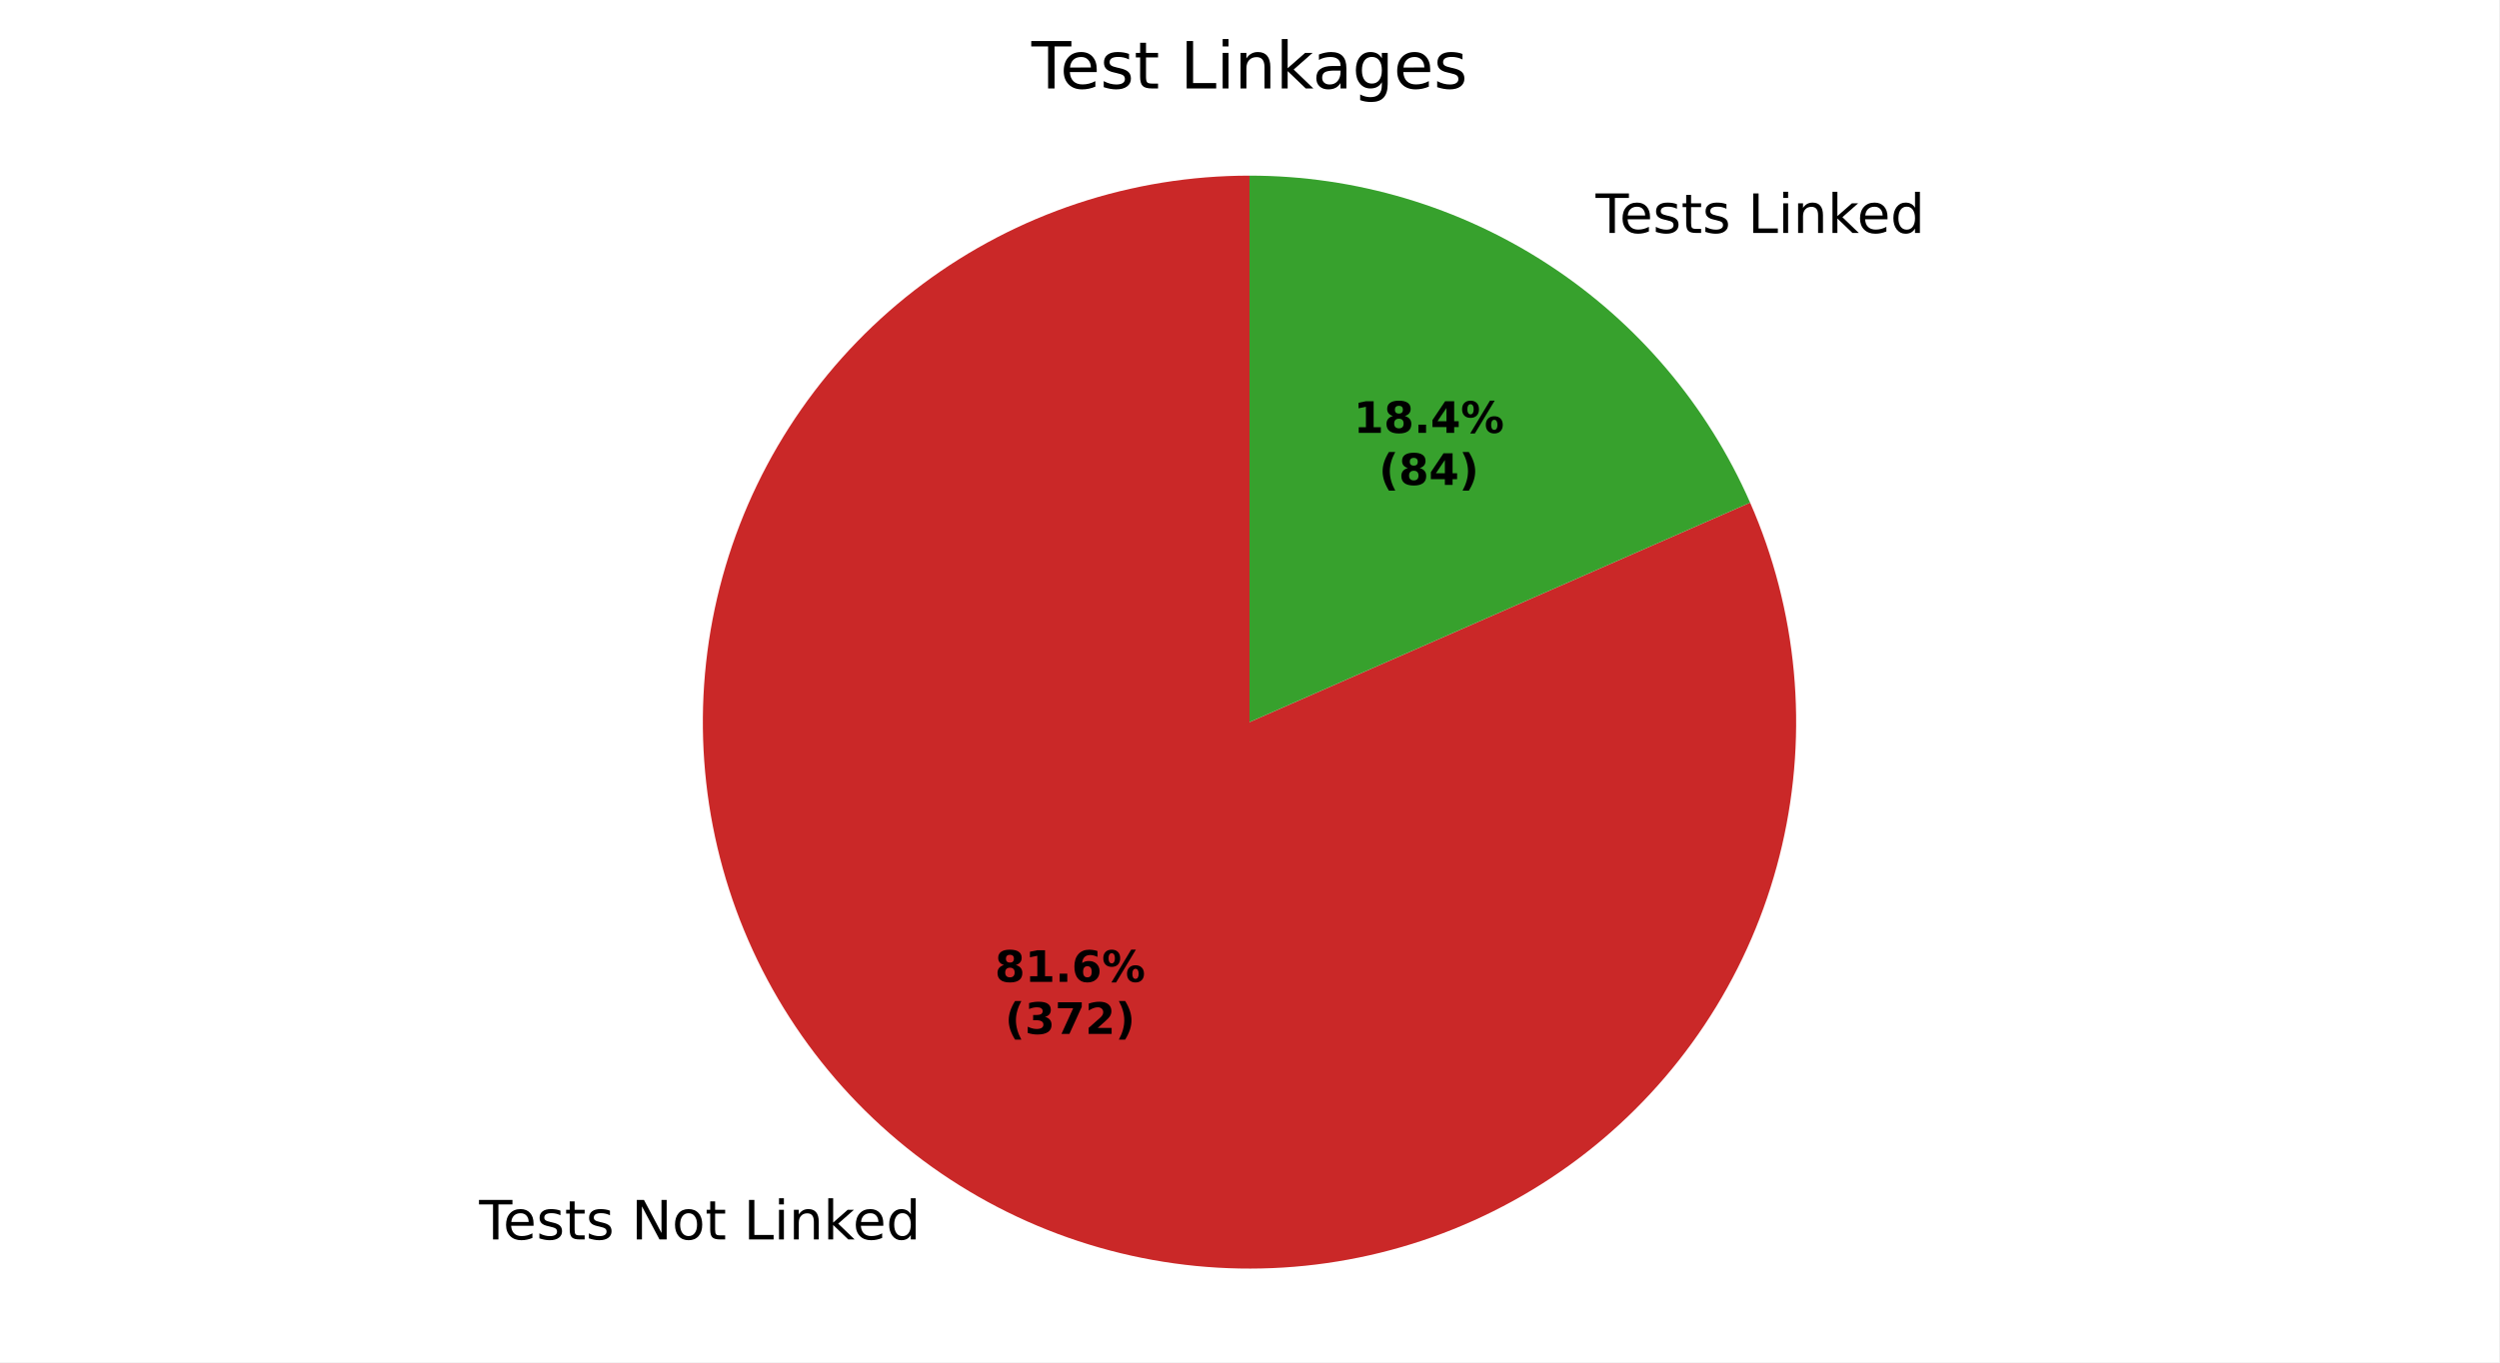
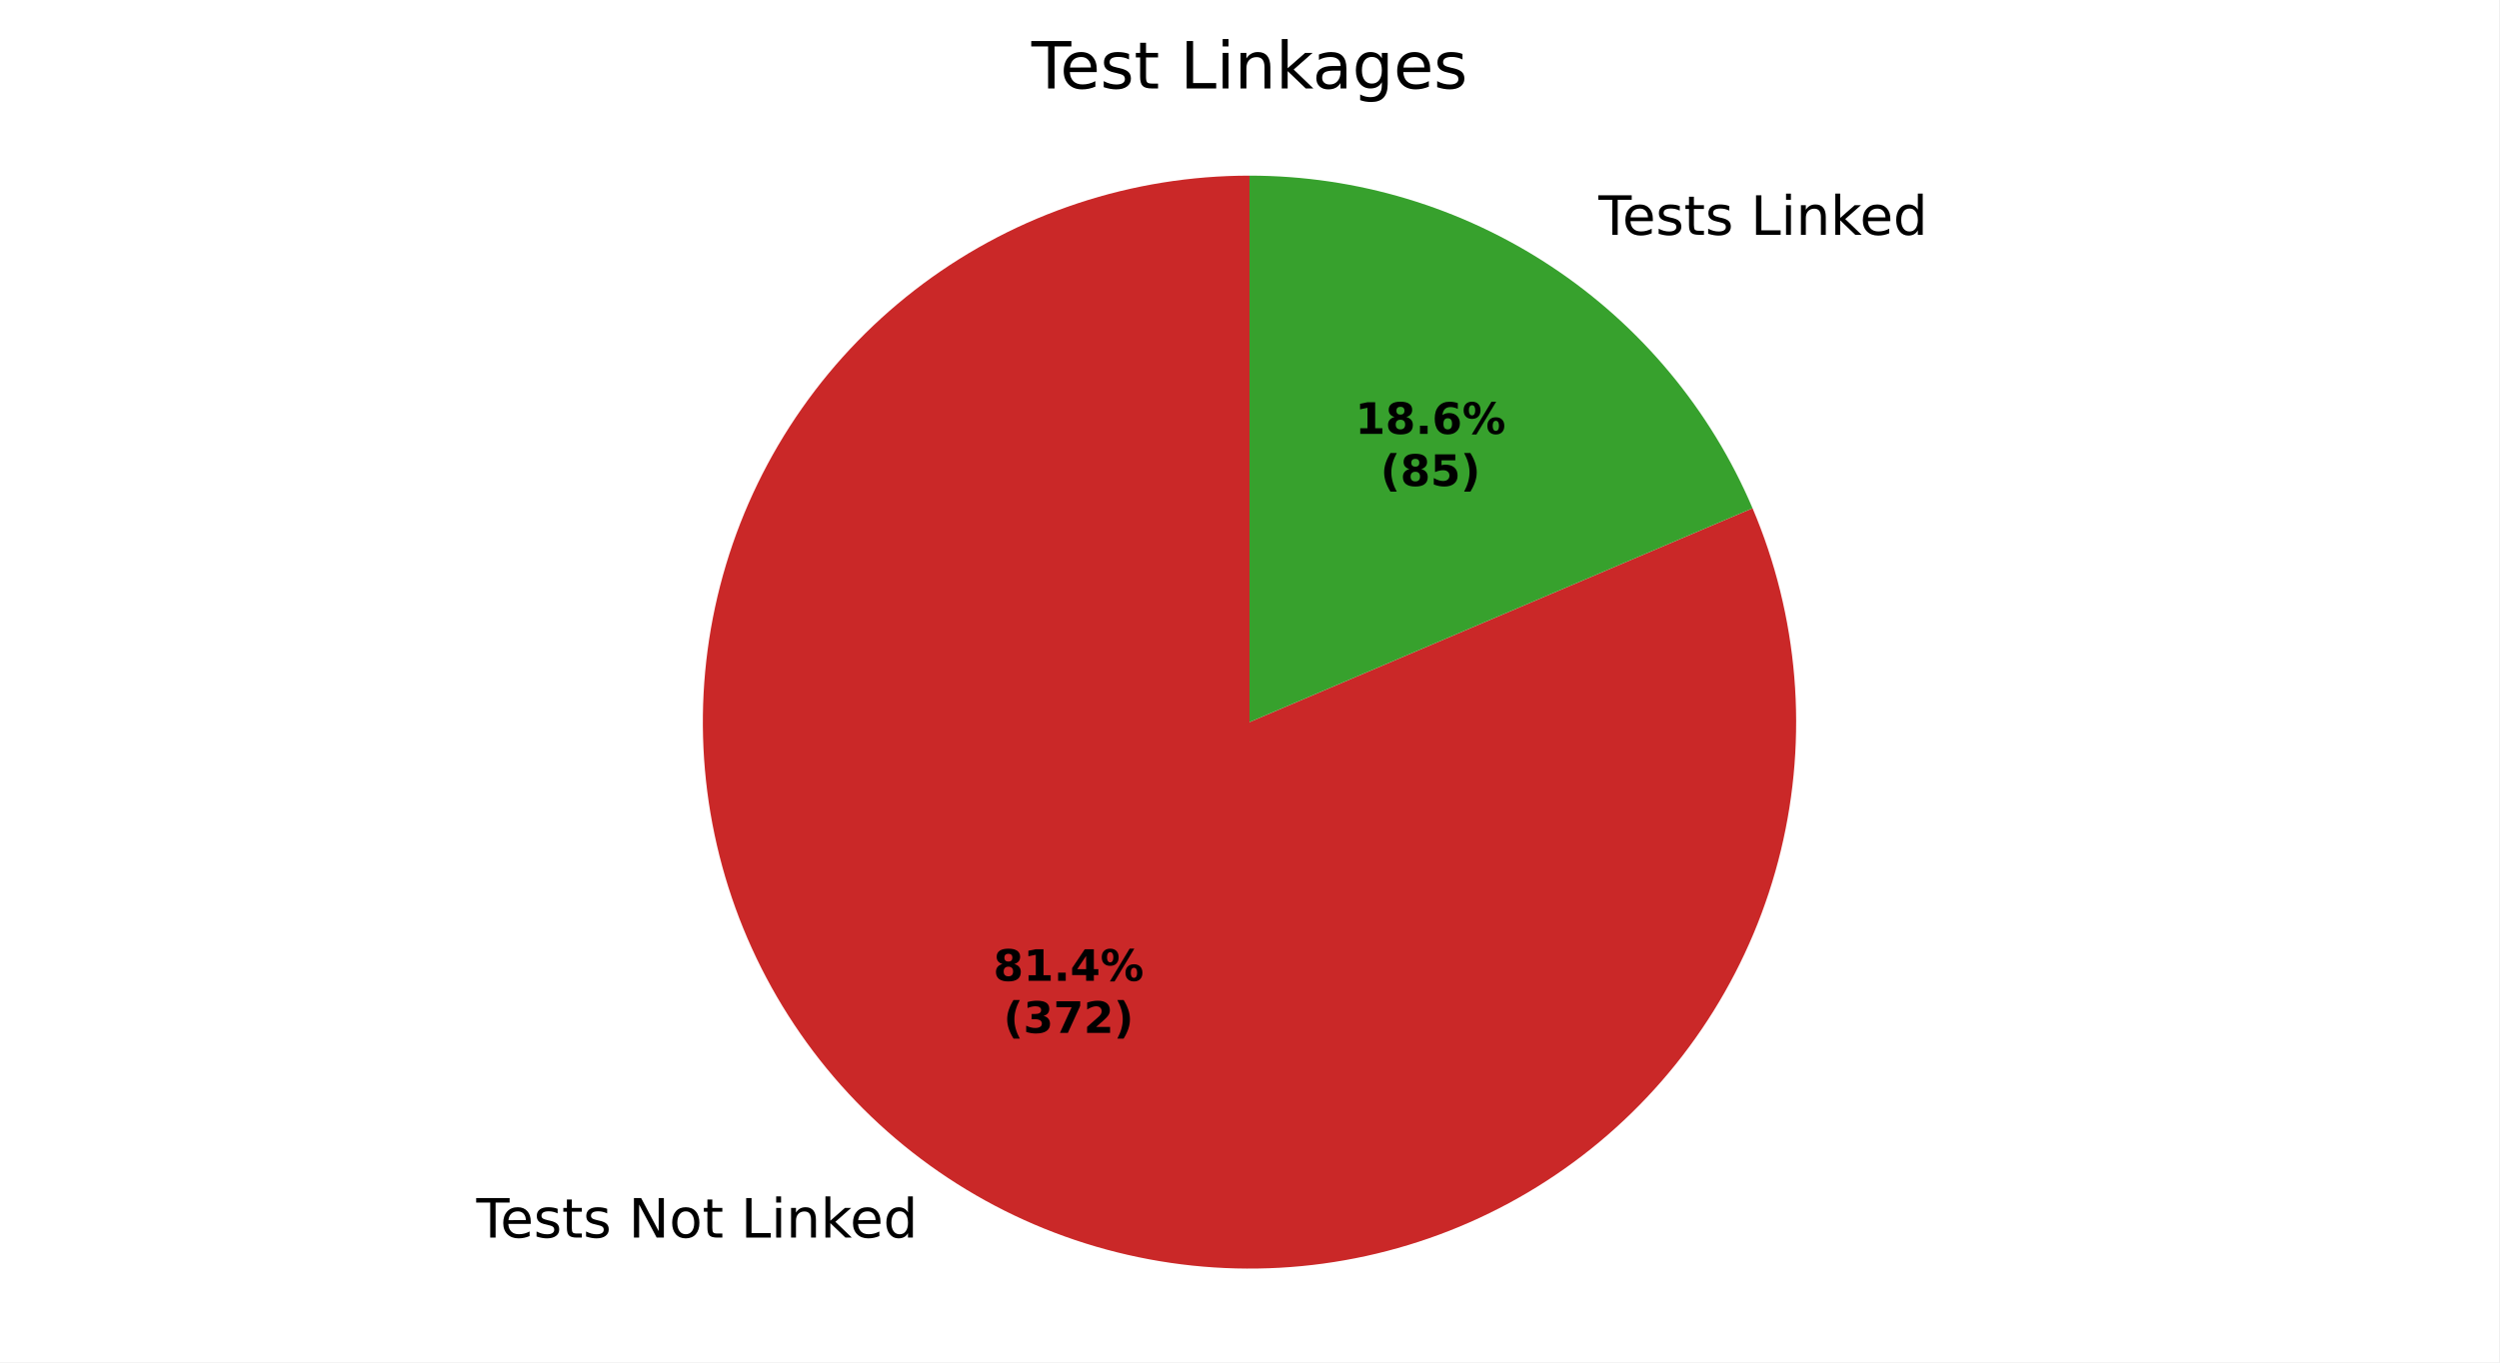
<svg xmlns="http://www.w3.org/2000/svg" xmlns:xlink="http://www.w3.org/1999/xlink" width="460.8pt" height="251.278pt" viewBox="0 0 460.8 251.278" version="1.1">
  <defs>
    <style type="text/css">*{stroke-linejoin: round; stroke-linecap: butt}</style>
  </defs>
  <g id="figure_1">
    <g id="patch_1">
      <path d="M 0 251.278  L 460.8 251.278  L 460.8 0  L 0 0  z " style="fill: #ffffff" />
    </g>
    <g id="axes_1">
      <g id="patch_2">
-         <path d="M 230.4 32.398  C 219.613 32.398 208.896 34.13 198.657 37.527  C 188.419 40.924 178.792 45.942 170.145 52.39  C 161.497 58.838 153.94 66.633 147.763 75.476  C 141.586 84.32 136.868 94.098 133.791 104.436  C 130.713 114.775 129.314 125.541 129.648 136.323  C 129.983 147.105 132.046 157.763 135.758 167.891  C 139.471 178.019 144.786 187.486 151.499 195.929  C 158.212 204.373 166.237 211.685 175.268 217.585  C 184.298 223.484 194.218 227.897 204.647 230.653  C 215.076 233.409 225.88 234.473 236.646 233.804  C 247.412 233.136 258.002 230.744 268.01 226.719  C 278.018 222.694 287.316 217.089 295.547 210.117  C 303.778 203.145 310.838 194.897 316.455 185.688  C 322.072 176.479 326.175 166.428 328.606 155.918  C 331.037 145.409 331.766 134.577 330.764 123.836  C 329.763 113.096 327.043 102.586 322.71 92.707  L 230.4 133.198  z " style="fill: #ca2828" />
+         <path d="M 230.4 32.398  C 219.637 32.398 208.942 34.122 198.724 37.504  C 188.506 40.887 178.896 45.884 170.258 52.306  C 161.62 58.728 154.067 66.492 147.885 75.303  C 141.703 84.114 136.972 93.858 133.872 104.165  C 130.771 114.473 129.342 125.21 129.638 135.97  C 129.934 146.729 131.951 157.372 135.613 167.493  C 139.275 177.614 144.535 187.084 151.192 195.542  C 157.849 203.999 165.818 211.337 174.795 217.274  C 183.773 223.211 193.644 227.673 204.032 230.488  C 214.421 233.304 225.194 234.437 235.941 233.846  C 246.688 233.254 257.271 230.945 267.288 227.006  C 277.305 223.067 286.626 217.549 294.898 210.662  C 303.169 203.775 310.285 195.608 315.973 186.47  C 321.661 177.333 325.85 167.343 328.378 156.881  C 330.907 146.419 331.744 135.619 330.857 124.892  C 329.97 114.166 327.371 103.65 323.158 93.745  L 230.4 133.198  z " style="fill: #ca2828" />
      </g>
      <g id="patch_3">
-         <path d="M 322.71 92.707  C 314.845 74.777 301.924 59.521 285.532 48.812  C 269.141 38.103 249.979 32.398 230.4 32.398  L 230.4 133.198  z " style="fill: #37a12d" />
+         <path d="M 323.158 93.745  C 315.42 75.551 302.496 60.029 286.005 49.122  C 269.513 38.215 250.172 32.398 230.4 32.398  L 230.4 133.198  z " style="fill: #37a12d" />
      </g>
      <g id="matplotlib.axis_1" />
      <g id="matplotlib.axis_2" />
      <g id="text_1">
-         <g transform="translate(88.35283 228.6212) scale(0.1 -0.1)">
+         <g transform="translate(87.83322 228.2796) scale(0.1 -0.1)">
          <defs>
            <path id="DejaVuSans-37" d="M -19 4666  L 3928 4666  L 3928 4134  L 2272 4134  L 2272 0  L 1638 0  L 1638 4134  L -19 4134  L -19 4666  z " transform="scale(0.015625)" />
            <path id="DejaVuSans-48" d="M 3597 1894  L 3597 1613  L 953 1613  Q 991 1019 1311 708  Q 1631 397 2203 397  Q 2534 397 2845 478  Q 3156 559 3463 722  L 3463 178  Q 3153 47 2828 -22  Q 2503 -91 2169 -91  Q 1331 -91 842 396  Q 353 884 353 1716  Q 353 2575 817 3079  Q 1281 3584 2069 3584  Q 2775 3584 3186 3129  Q 3597 2675 3597 1894  z M 3022 2063  Q 3016 2534 2758 2815  Q 2500 3097 2075 3097  Q 1594 3097 1305 2825  Q 1016 2553 972 2059  L 3022 2063  z " transform="scale(0.015625)" />
            <path id="DejaVuSans-56" d="M 2834 3397  L 2834 2853  Q 2591 2978 2328 3040  Q 2066 3103 1784 3103  Q 1356 3103 1142 2972  Q 928 2841 928 2578  Q 928 2378 1081 2264  Q 1234 2150 1697 2047  L 1894 2003  Q 2506 1872 2764 1633  Q 3022 1394 3022 966  Q 3022 478 2636 193  Q 2250 -91 1575 -91  Q 1294 -91 989 -36  Q 684 19 347 128  L 347 722  Q 666 556 975 473  Q 1284 391 1588 391  Q 1994 391 2212 530  Q 2431 669 2431 922  Q 2431 1156 2273 1281  Q 2116 1406 1581 1522  L 1381 1569  Q 847 1681 609 1914  Q 372 2147 372 2553  Q 372 3047 722 3315  Q 1072 3584 1716 3584  Q 2034 3584 2315 3537  Q 2597 3491 2834 3397  z " transform="scale(0.015625)" />
            <path id="DejaVuSans-57" d="M 1172 4494  L 1172 3500  L 2356 3500  L 2356 3053  L 1172 3053  L 1172 1153  Q 1172 725 1289 603  Q 1406 481 1766 481  L 2356 481  L 2356 0  L 1766 0  Q 1100 0 847 248  Q 594 497 594 1153  L 594 3053  L 172 3053  L 172 3500  L 594 3500  L 594 4494  L 1172 4494  z " transform="scale(0.015625)" />
            <path id="DejaVuSans-3" transform="scale(0.015625)" />
            <path id="DejaVuSans-31" d="M 628 4666  L 1478 4666  L 3547 763  L 3547 4666  L 4159 4666  L 4159 0  L 3309 0  L 1241 3903  L 1241 0  L 628 0  L 628 4666  z " transform="scale(0.015625)" />
            <path id="DejaVuSans-52" d="M 1959 3097  Q 1497 3097 1228 2736  Q 959 2375 959 1747  Q 959 1119 1226 758  Q 1494 397 1959 397  Q 2419 397 2687 759  Q 2956 1122 2956 1747  Q 2956 2369 2687 2733  Q 2419 3097 1959 3097  z M 1959 3584  Q 2709 3584 3137 3096  Q 3566 2609 3566 1747  Q 3566 888 3137 398  Q 2709 -91 1959 -91  Q 1206 -91 779 398  Q 353 888 353 1747  Q 353 2609 779 3096  Q 1206 3584 1959 3584  z " transform="scale(0.015625)" />
            <path id="DejaVuSans-2f" d="M 628 4666  L 1259 4666  L 1259 531  L 3531 531  L 3531 0  L 628 0  L 628 4666  z " transform="scale(0.015625)" />
            <path id="DejaVuSans-4c" d="M 603 3500  L 1178 3500  L 1178 0  L 603 0  L 603 3500  z M 603 4863  L 1178 4863  L 1178 4134  L 603 4134  L 603 4863  z " transform="scale(0.015625)" />
            <path id="DejaVuSans-51" d="M 3513 2113  L 3513 0  L 2938 0  L 2938 2094  Q 2938 2591 2744 2837  Q 2550 3084 2163 3084  Q 1697 3084 1428 2787  Q 1159 2491 1159 1978  L 1159 0  L 581 0  L 581 3500  L 1159 3500  L 1159 2956  Q 1366 3272 1645 3428  Q 1925 3584 2291 3584  Q 2894 3584 3203 3211  Q 3513 2838 3513 2113  z " transform="scale(0.015625)" />
            <path id="DejaVuSans-4e" d="M 581 4863  L 1159 4863  L 1159 1991  L 2875 3500  L 3609 3500  L 1753 1863  L 3688 0  L 2938 0  L 1159 1709  L 1159 0  L 581 0  L 581 4863  z " transform="scale(0.015625)" />
            <path id="DejaVuSans-47" d="M 2906 2969  L 2906 4863  L 3481 4863  L 3481 0  L 2906 0  L 2906 525  Q 2725 213 2448 61  Q 2172 -91 1784 -91  Q 1150 -91 751 415  Q 353 922 353 1747  Q 353 2572 751 3078  Q 1150 3584 1784 3584  Q 2172 3584 2448 3432  Q 2725 3281 2906 2969  z M 947 1747  Q 947 1113 1208 752  Q 1469 391 1925 391  Q 2381 391 2643 752  Q 2906 1113 2906 1747  Q 2906 2381 2643 2742  Q 2381 3103 1925 3103  Q 1469 3103 1208 2742  Q 947 2381 947 1747  z " transform="scale(0.015625)" />
          </defs>
          <use xlink:href="#DejaVuSans-37" />
          <use xlink:href="#DejaVuSans-48" transform="translate(44.09375 0)" />
          <use xlink:href="#DejaVuSans-56" transform="translate(105.625 0)" />
          <use xlink:href="#DejaVuSans-57" transform="translate(157.7188 0)" />
          <use xlink:href="#DejaVuSans-56" transform="translate(196.9219 0)" />
          <use xlink:href="#DejaVuSans-3" transform="translate(249.0156 0)" />
          <use xlink:href="#DejaVuSans-31" transform="translate(280.7969 0)" />
          <use xlink:href="#DejaVuSans-52" transform="translate(355.6094 0)" />
          <use xlink:href="#DejaVuSans-57" transform="translate(416.7969 0)" />
          <use xlink:href="#DejaVuSans-3" transform="translate(456 0)" />
          <use xlink:href="#DejaVuSans-2f" transform="translate(487.7812 0)" />
          <use xlink:href="#DejaVuSans-4c" transform="translate(543.5 0)" />
          <use xlink:href="#DejaVuSans-51" transform="translate(571.2812 0)" />
          <use xlink:href="#DejaVuSans-4e" transform="translate(634.6562 0)" />
          <use xlink:href="#DejaVuSans-48" transform="translate(689 0)" />
          <use xlink:href="#DejaVuSans-47" transform="translate(750.5312 0)" />
        </g>
      </g>
      <g id="text_2">
-         <g transform="translate(291.0456 42.97115) scale(0.1 -0.1)">
+         <g transform="translate(291.5652 43.31271) scale(0.1 -0.1)">
          <use xlink:href="#DejaVuSans-3" />
          <use xlink:href="#DejaVuSans-37" transform="translate(31.78125 0)" />
          <use xlink:href="#DejaVuSans-48" transform="translate(75.875 0)" />
          <use xlink:href="#DejaVuSans-56" transform="translate(137.4062 0)" />
          <use xlink:href="#DejaVuSans-57" transform="translate(189.5 0)" />
          <use xlink:href="#DejaVuSans-56" transform="translate(228.7031 0)" />
          <use xlink:href="#DejaVuSans-3" transform="translate(280.7969 0)" />
          <use xlink:href="#DejaVuSans-2f" transform="translate(312.5781 0)" />
          <use xlink:href="#DejaVuSans-4c" transform="translate(368.2969 0)" />
          <use xlink:href="#DejaVuSans-51" transform="translate(396.0781 0)" />
          <use xlink:href="#DejaVuSans-4e" transform="translate(459.4531 0)" />
          <use xlink:href="#DejaVuSans-48" transform="translate(513.7969 0)" />
          <use xlink:href="#DejaVuSans-47" transform="translate(575.3281 0)" />
        </g>
      </g>
      <g id="text_3">
-         <g transform="translate(183.4437 181.1073) scale(0.08 -0.08)">
+         <g transform="translate(183.1603 180.921) scale(0.08 -0.08)">
          <defs>
            <path id="DejaVuSans-Bold-1b" d="M 2228 2088  Q 1891 2088 1709 1903  Q 1528 1719 1528 1375  Q 1528 1031 1709 848  Q 1891 666 2228 666  Q 2563 666 2741 848  Q 2919 1031 2919 1375  Q 2919 1722 2741 1905  Q 2563 2088 2228 2088  z M 1350 2484  Q 925 2613 709 2878  Q 494 3144 494 3541  Q 494 4131 934 4440  Q 1375 4750 2228 4750  Q 3075 4750 3515 4442  Q 3956 4134 3956 3541  Q 3956 3144 3739 2878  Q 3522 2613 3097 2484  Q 3572 2353 3814 2058  Q 4056 1763 4056 1313  Q 4056 619 3595 264  Q 3134 -91 2228 -91  Q 1319 -91 855 264  Q 391 619 391 1313  Q 391 1763 633 2058  Q 875 2353 1350 2484  z M 1631 3419  Q 1631 3141 1786 2991  Q 1941 2841 2228 2841  Q 2509 2841 2662 2991  Q 2816 3141 2816 3419  Q 2816 3697 2662 3845  Q 2509 3994 2228 3994  Q 1941 3994 1786 3844  Q 1631 3694 1631 3419  z " transform="scale(0.015625)" />
            <path id="DejaVuSans-Bold-14" d="M 750 831  L 1813 831  L 1813 3847  L 722 3622  L 722 4441  L 1806 4666  L 2950 4666  L 2950 831  L 4013 831  L 4013 0  L 750 0  L 750 831  z " transform="scale(0.015625)" />
            <path id="DejaVuSans-Bold-11" d="M 653 1209  L 1778 1209  L 1778 0  L 653 0  L 653 1209  z " transform="scale(0.015625)" />
-             <path id="DejaVuSans-Bold-19" d="M 2316 2303  Q 2000 2303 1842 2098  Q 1684 1894 1684 1484  Q 1684 1075 1842 870  Q 2000 666 2316 666  Q 2634 666 2792 870  Q 2950 1075 2950 1484  Q 2950 1894 2792 2098  Q 2634 2303 2316 2303  z M 3803 4544  L 3803 3681  Q 3506 3822 3243 3889  Q 2981 3956 2731 3956  Q 2194 3956 1894 3657  Q 1594 3359 1544 2772  Q 1750 2925 1990 3001  Q 2231 3078 2516 3078  Q 3231 3078 3670 2659  Q 4109 2241 4109 1563  Q 4109 813 3618 361  Q 3128 -91 2303 -91  Q 1394 -91 895 523  Q 397 1138 397 2266  Q 397 3422 980 4083  Q 1563 4744 2578 4744  Q 2900 4744 3203 4694  Q 3506 4644 3803 4544  z " transform="scale(0.015625)" />
+             <path id="DejaVuSans-Bold-17" d="M 2356 3675  L 1038 1722  L 2356 1722  L 2356 3675  z M 2156 4666  L 3494 4666  L 3494 1722  L 4159 1722  L 4159 850  L 3494 850  L 3494 0  L 2356 0  L 2356 850  L 288 850  L 288 1881  L 2156 4666  z " transform="scale(0.015625)" />
            <path id="DejaVuSans-Bold-8" d="M 4959 1925  Q 4738 1925 4616 1733  Q 4494 1541 4494 1184  Q 4494 825 4614 633  Q 4734 441 4959 441  Q 5184 441 5303 633  Q 5422 825 5422 1184  Q 5422 1541 5301 1733  Q 5181 1925 4959 1925  z M 4959 2450  Q 5541 2450 5875 2112  Q 6209 1775 6209 1184  Q 6209 594 5875 251  Q 5541 -91 4959 -91  Q 4378 -91 4042 251  Q 3706 594 3706 1184  Q 3706 1772 4042 2111  Q 4378 2450 4959 2450  z M 2094 -91  L 1403 -91  L 4319 4750  L 5013 4750  L 2094 -91  z M 1453 4750  Q 2034 4750 2367 4411  Q 2700 4072 2700 3481  Q 2700 2891 2367 2550  Q 2034 2209 1453 2209  Q 872 2209 539 2550  Q 206 2891 206 3481  Q 206 4072 539 4411  Q 872 4750 1453 4750  z M 1453 4225  Q 1228 4225 1106 4031  Q 984 3838 984 3481  Q 984 3122 1106 2926  Q 1228 2731 1453 2731  Q 1678 2731 1798 2926  Q 1919 3122 1919 3481  Q 1919 3838 1797 4031  Q 1675 4225 1453 4225  z " transform="scale(0.015625)" />
          </defs>
          <use xlink:href="#DejaVuSans-Bold-1b" />
          <use xlink:href="#DejaVuSans-Bold-14" transform="translate(69.57812 0)" />
          <use xlink:href="#DejaVuSans-Bold-11" transform="translate(139.1562 0)" />
-           <use xlink:href="#DejaVuSans-Bold-19" transform="translate(177.1406 0)" />
+           <use xlink:href="#DejaVuSans-Bold-17" transform="translate(177.1406 0)" />
          <use xlink:href="#DejaVuSans-Bold-8" transform="translate(246.7188 0)" />
        </g>
-         <g transform="translate(185.315 190.7089) scale(0.08 -0.08)">
+         <g transform="translate(185.0315 190.5226) scale(0.08 -0.08)">
          <defs>
            <path id="DejaVuSans-Bold-b" d="M 2413 -844  L 1484 -844  Q 1006 -72 778 623  Q 550 1319 550 2003  Q 550 2688 779 3389  Q 1009 4091 1484 4856  L 2413 4856  Q 2013 4116 1813 3408  Q 1613 2700 1613 2009  Q 1613 1319 1811 609  Q 2009 -100 2413 -844  z " transform="scale(0.015625)" />
            <path id="DejaVuSans-Bold-16" d="M 2981 2516  Q 3453 2394 3698 2092  Q 3944 1791 3944 1325  Q 3944 631 3412 270  Q 2881 -91 1863 -91  Q 1503 -91 1142 -33  Q 781 25 428 141  L 428 1069  Q 766 900 1098 814  Q 1431 728 1753 728  Q 2231 728 2486 893  Q 2741 1059 2741 1369  Q 2741 1688 2480 1852  Q 2219 2016 1709 2016  L 1228 2016  L 1228 2791  L 1734 2791  Q 2188 2791 2409 2933  Q 2631 3075 2631 3366  Q 2631 3634 2415 3781  Q 2200 3928 1806 3928  Q 1516 3928 1219 3862  Q 922 3797 628 3669  L 628 4550  Q 984 4650 1334 4700  Q 1684 4750 2022 4750  Q 2931 4750 3382 4451  Q 3834 4153 3834 3553  Q 3834 3144 3618 2883  Q 3403 2622 2981 2516  z " transform="scale(0.015625)" />
            <path id="DejaVuSans-Bold-1a" d="M 428 4666  L 3944 4666  L 3944 3988  L 2125 0  L 953 0  L 2675 3781  L 428 3781  L 428 4666  z " transform="scale(0.015625)" />
            <path id="DejaVuSans-Bold-15" d="M 1844 884  L 3897 884  L 3897 0  L 506 0  L 506 884  L 2209 2388  Q 2438 2594 2547 2791  Q 2656 2988 2656 3200  Q 2656 3528 2436 3728  Q 2216 3928 1850 3928  Q 1569 3928 1234 3808  Q 900 3688 519 3450  L 519 4475  Q 925 4609 1322 4679  Q 1719 4750 2100 4750  Q 2938 4750 3402 4381  Q 3866 4013 3866 3353  Q 3866 2972 3669 2642  Q 3472 2313 2841 1759  L 1844 884  z " transform="scale(0.015625)" />
            <path id="DejaVuSans-Bold-c" d="M 513 -844  Q 913 -100 1113 609  Q 1313 1319 1313 2009  Q 1313 2700 1113 3408  Q 913 4116 513 4856  L 1441 4856  Q 1916 4091 2145 3389  Q 2375 2688 2375 2003  Q 2375 1319 2147 623  Q 1919 -72 1441 -844  L 513 -844  z " transform="scale(0.015625)" />
          </defs>
          <use xlink:href="#DejaVuSans-Bold-b" />
          <use xlink:href="#DejaVuSans-Bold-16" transform="translate(45.70312 0)" />
          <use xlink:href="#DejaVuSans-Bold-1a" transform="translate(115.2812 0)" />
          <use xlink:href="#DejaVuSans-Bold-15" transform="translate(184.8594 0)" />
          <use xlink:href="#DejaVuSans-Bold-c" transform="translate(254.4375 0)" />
        </g>
      </g>
      <g id="text_4">
-         <g transform="translate(249.6026 79.84364) scale(0.08 -0.08)">
+         <g transform="translate(249.886 80.02995) scale(0.08 -0.08)">
          <defs>
-             <path id="DejaVuSans-Bold-17" d="M 2356 3675  L 1038 1722  L 2356 1722  L 2356 3675  z M 2156 4666  L 3494 4666  L 3494 1722  L 4159 1722  L 4159 850  L 3494 850  L 3494 0  L 2356 0  L 2356 850  L 288 850  L 288 1881  L 2156 4666  z " transform="scale(0.015625)" />
+             <path id="DejaVuSans-Bold-19" d="M 2316 2303  Q 2000 2303 1842 2098  Q 1684 1894 1684 1484  Q 1684 1075 1842 870  Q 2000 666 2316 666  Q 2634 666 2792 870  Q 2950 1075 2950 1484  Q 2950 1894 2792 2098  Q 2634 2303 2316 2303  z M 3803 4544  L 3803 3681  Q 3506 3822 3243 3889  Q 2981 3956 2731 3956  Q 2194 3956 1894 3657  Q 1594 3359 1544 2772  Q 1750 2925 1990 3001  Q 2231 3078 2516 3078  Q 3231 3078 3670 2659  Q 4109 2241 4109 1563  Q 4109 813 3618 361  Q 3128 -91 2303 -91  Q 1394 -91 895 523  Q 397 1138 397 2266  Q 397 3422 980 4083  Q 1563 4744 2578 4744  Q 2900 4744 3203 4694  Q 3506 4644 3803 4544  z " transform="scale(0.015625)" />
          </defs>
          <use xlink:href="#DejaVuSans-Bold-14" />
          <use xlink:href="#DejaVuSans-Bold-1b" transform="translate(69.57812 0)" />
          <use xlink:href="#DejaVuSans-Bold-11" transform="translate(139.1562 0)" />
-           <use xlink:href="#DejaVuSans-Bold-17" transform="translate(177.1406 0)" />
+           <use xlink:href="#DejaVuSans-Bold-19" transform="translate(177.1406 0)" />
          <use xlink:href="#DejaVuSans-Bold-8" transform="translate(246.7188 0)" />
        </g>
-         <g transform="translate(254.2569 89.4452) scale(0.08 -0.08)">
+         <g transform="translate(254.5404 89.63151) scale(0.08 -0.08)">
+           <defs>
+             <path id="DejaVuSans-Bold-18" d="M 678 4666  L 3669 4666  L 3669 3781  L 1638 3781  L 1638 3059  Q 1775 3097 1914 3117  Q 2053 3138 2203 3138  Q 3056 3138 3531 2711  Q 4006 2284 4006 1522  Q 4006 766 3489 337  Q 2972 -91 2053 -91  Q 1656 -91 1267 -14  Q 878 63 494 219  L 494 1166  Q 875 947 1217 837  Q 1559 728 1863 728  Q 2300 728 2551 942  Q 2803 1156 2803 1522  Q 2803 1891 2551 2103  Q 2300 2316 1863 2316  Q 1603 2316 1309 2248  Q 1016 2181 678 2041  L 678 4666  z " transform="scale(0.015625)" />
+           </defs>
          <use xlink:href="#DejaVuSans-Bold-b" />
          <use xlink:href="#DejaVuSans-Bold-1b" transform="translate(45.70312 0)" />
-           <use xlink:href="#DejaVuSans-Bold-17" transform="translate(115.2812 0)" />
+           <use xlink:href="#DejaVuSans-Bold-18" transform="translate(115.2812 0)" />
          <use xlink:href="#DejaVuSans-Bold-c" transform="translate(184.8594 0)" />
        </g>
      </g>
      <g id="text_5">
        <g transform="translate(190.1925 16.31812) scale(0.12 -0.12)">
          <defs>
            <path id="DejaVuSans-44" d="M 2194 1759  Q 1497 1759 1228 1600  Q 959 1441 959 1056  Q 959 750 1161 570  Q 1363 391 1709 391  Q 2188 391 2477 730  Q 2766 1069 2766 1631  L 2766 1759  L 2194 1759  z M 3341 1997  L 3341 0  L 2766 0  L 2766 531  Q 2569 213 2275 61  Q 1981 -91 1556 -91  Q 1019 -91 701 211  Q 384 513 384 1019  Q 384 1609 779 1909  Q 1175 2209 1959 2209  L 2766 2209  L 2766 2266  Q 2766 2663 2505 2880  Q 2244 3097 1772 3097  Q 1472 3097 1187 3025  Q 903 2953 641 2809  L 641 3341  Q 956 3463 1253 3523  Q 1550 3584 1831 3584  Q 2591 3584 2966 3190  Q 3341 2797 3341 1997  z " transform="scale(0.015625)" />
            <path id="DejaVuSans-4a" d="M 2906 1791  Q 2906 2416 2648 2759  Q 2391 3103 1925 3103  Q 1463 3103 1205 2759  Q 947 2416 947 1791  Q 947 1169 1205 825  Q 1463 481 1925 481  Q 2391 481 2648 825  Q 2906 1169 2906 1791  z M 3481 434  Q 3481 -459 3084 -895  Q 2688 -1331 1869 -1331  Q 1566 -1331 1297 -1286  Q 1028 -1241 775 -1147  L 775 -588  Q 1028 -725 1275 -790  Q 1522 -856 1778 -856  Q 2344 -856 2625 -561  Q 2906 -266 2906 331  L 2906 616  Q 2728 306 2450 153  Q 2172 0 1784 0  Q 1141 0 747 490  Q 353 981 353 1791  Q 353 2603 747 3093  Q 1141 3584 1784 3584  Q 2172 3584 2450 3431  Q 2728 3278 2906 2969  L 2906 3500  L 3481 3500  L 3481 434  z " transform="scale(0.015625)" />
          </defs>
          <use xlink:href="#DejaVuSans-37" />
          <use xlink:href="#DejaVuSans-48" transform="translate(44.09375 0)" />
          <use xlink:href="#DejaVuSans-56" transform="translate(105.625 0)" />
          <use xlink:href="#DejaVuSans-57" transform="translate(157.7188 0)" />
          <use xlink:href="#DejaVuSans-3" transform="translate(196.9219 0)" />
          <use xlink:href="#DejaVuSans-2f" transform="translate(228.7031 0)" />
          <use xlink:href="#DejaVuSans-4c" transform="translate(284.4219 0)" />
          <use xlink:href="#DejaVuSans-51" transform="translate(312.2031 0)" />
          <use xlink:href="#DejaVuSans-4e" transform="translate(375.5781 0)" />
          <use xlink:href="#DejaVuSans-44" transform="translate(431.7344 0)" />
          <use xlink:href="#DejaVuSans-4a" transform="translate(493.0156 0)" />
          <use xlink:href="#DejaVuSans-48" transform="translate(556.5 0)" />
          <use xlink:href="#DejaVuSans-56" transform="translate(618.0312 0)" />
        </g>
      </g>
    </g>
  </g>
</svg>
